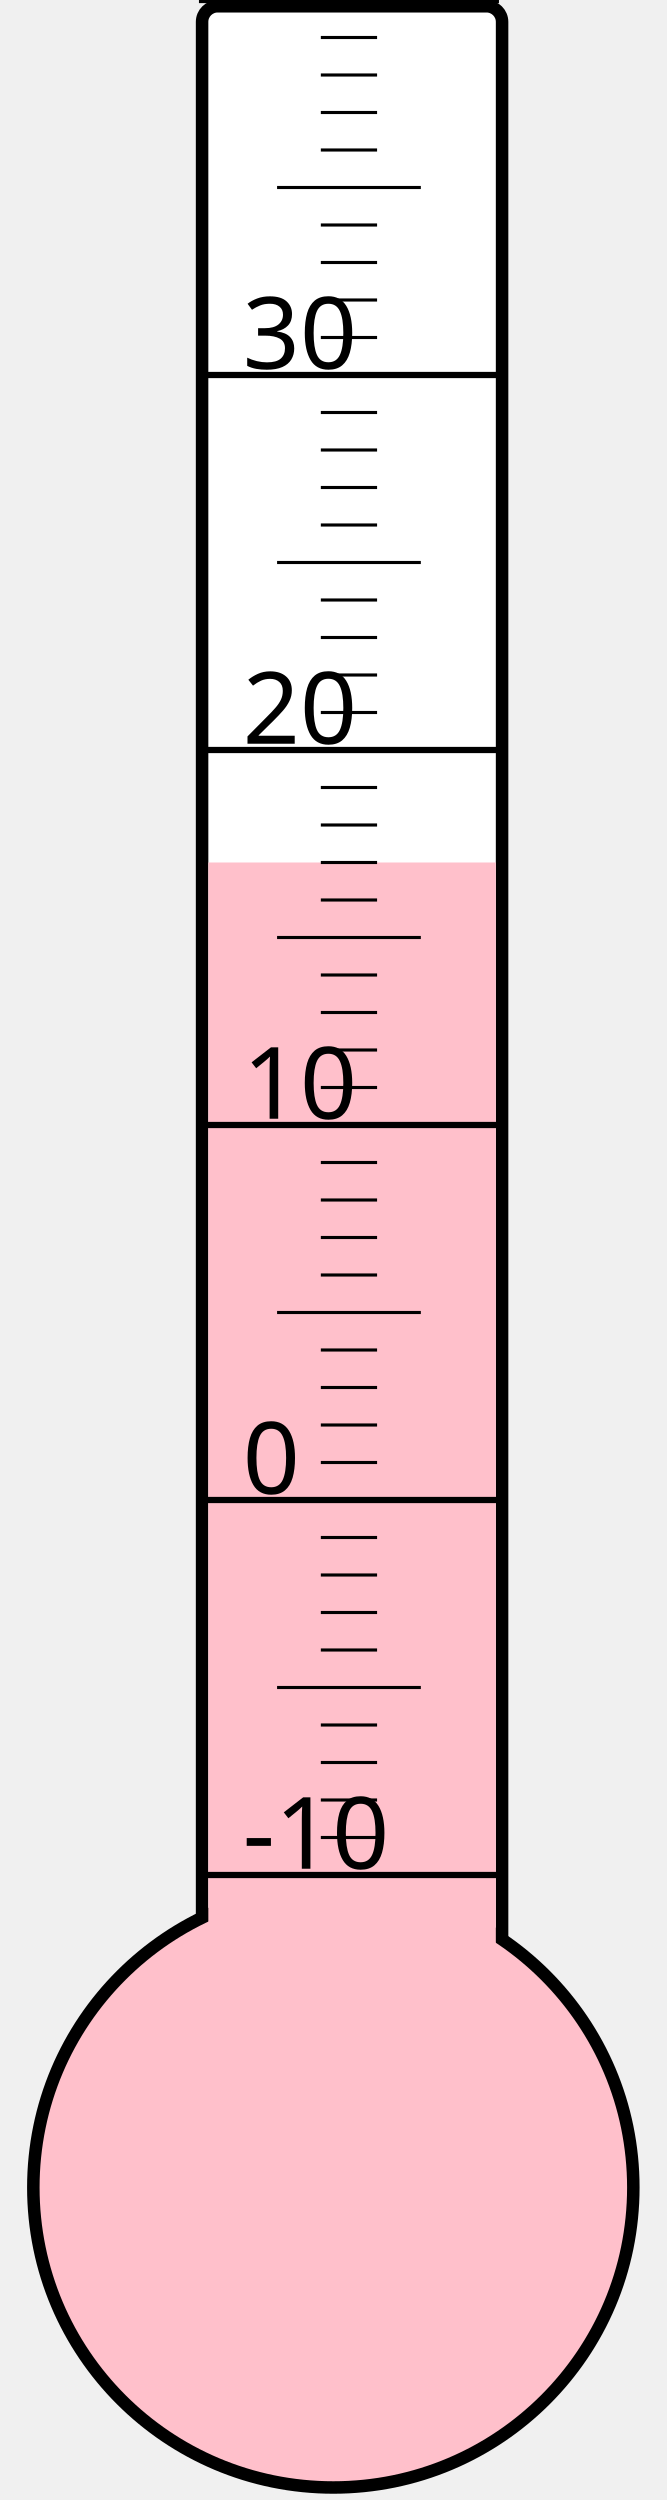
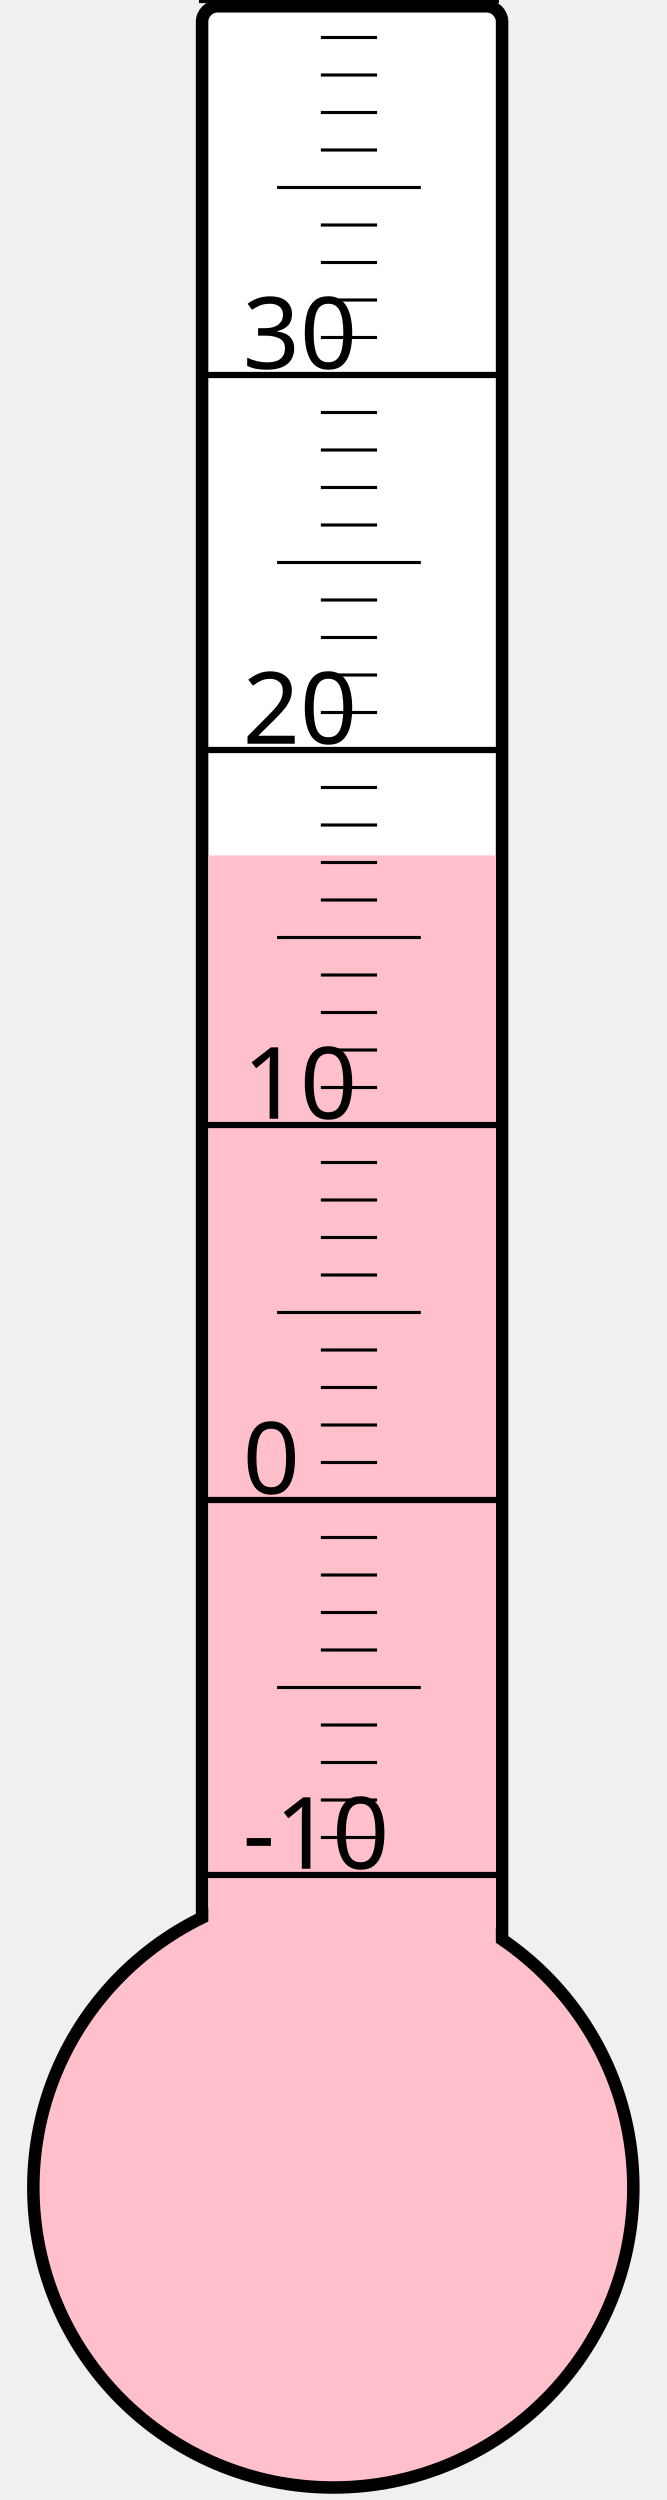
<svg xmlns="http://www.w3.org/2000/svg" width="40px" height="150px" viewBox="0 0 200 800">
  <rect width="200" height="800" x="0" y="0" style="fill: #ffffeb; fill-opacity: 0;" />
  <rect width="96" height="680" x="58" y="2" rx="5" ry="5" style="fill: white; fill-opacity: 1; stroke: black; stroke-width: 4;" />
  <circle cx="100" cy="700" r="96" style="fill: pink; stroke: black; stroke-width: 4;" />
-   <rect width="92" height="424.0" x="60" y="276.0" style="fill: pink; fill-opacity: 1; stroke-width: 0;" />
+   <rect width="92" height="426.25" x="60" y="273.75" style="fill: pink; fill-opacity: 1; stroke-width: 0;" />
  <text x="71" y="598" style="font-family: sans-serif; font-size: 24pt;">-10</text>
  <text x="71" y="478" style="font-family: sans-serif; font-size: 24pt;">0</text>
  <text x="71" y="358" style="font-family: sans-serif; font-size: 24pt;">10</text>
  <text x="71" y="238" style="font-family: sans-serif; font-size: 24pt;">20</text>
  <text x="71" y="118" style="font-family: sans-serif; font-size: 24pt;">30</text>
  <g style="stroke: black;">
    <line x1="57" y1="600" x2="153" y2="600" style="stroke-width: 2;" />
    <line x1="96" y1="588" x2="114" y2="588" style="stroke-width: 1;" />
    <line x1="96" y1="576" x2="114" y2="576" style="stroke-width: 1;" />
    <line x1="96" y1="564" x2="114" y2="564" style="stroke-width: 1;" />
    <line x1="96" y1="552" x2="114" y2="552" style="stroke-width: 1;" />
    <line x1="82" y1="540" x2="128" y2="540" style="stroke-width: 1;" />
    <line x1="96" y1="528" x2="114" y2="528" style="stroke-width: 1;" />
    <line x1="96" y1="516" x2="114" y2="516" style="stroke-width: 1;" />
    <line x1="96" y1="504" x2="114" y2="504" style="stroke-width: 1;" />
    <line x1="96" y1="492" x2="114" y2="492" style="stroke-width: 1;" />
    <line x1="57" y1="480" x2="153" y2="480" style="stroke-width: 2;" />
    <line x1="96" y1="468" x2="114" y2="468" style="stroke-width: 1;" />
    <line x1="96" y1="456" x2="114" y2="456" style="stroke-width: 1;" />
    <line x1="96" y1="444" x2="114" y2="444" style="stroke-width: 1;" />
    <line x1="96" y1="432" x2="114" y2="432" style="stroke-width: 1;" />
    <line x1="82" y1="420" x2="128" y2="420" style="stroke-width: 1;" />
    <line x1="96" y1="408" x2="114" y2="408" style="stroke-width: 1;" />
    <line x1="96" y1="396" x2="114" y2="396" style="stroke-width: 1;" />
    <line x1="96" y1="384" x2="114" y2="384" style="stroke-width: 1;" />
    <line x1="96" y1="372" x2="114" y2="372" style="stroke-width: 1;" />
    <line x1="57" y1="360" x2="153" y2="360" style="stroke-width: 2;" />
    <line x1="96" y1="348" x2="114" y2="348" style="stroke-width: 1;" />
    <line x1="96" y1="336" x2="114" y2="336" style="stroke-width: 1;" />
    <line x1="96" y1="324" x2="114" y2="324" style="stroke-width: 1;" />
    <line x1="96" y1="312" x2="114" y2="312" style="stroke-width: 1;" />
    <line x1="82" y1="300" x2="128" y2="300" style="stroke-width: 1;" />
    <line x1="96" y1="288" x2="114" y2="288" style="stroke-width: 1;" />
    <line x1="96" y1="276" x2="114" y2="276" style="stroke-width: 1;" />
    <line x1="96" y1="264" x2="114" y2="264" style="stroke-width: 1;" />
    <line x1="96" y1="252" x2="114" y2="252" style="stroke-width: 1;" />
    <line x1="57" y1="240" x2="153" y2="240" style="stroke-width: 2;" />
    <line x1="96" y1="228" x2="114" y2="228" style="stroke-width: 1;" />
    <line x1="96" y1="216" x2="114" y2="216" style="stroke-width: 1;" />
    <line x1="96" y1="204" x2="114" y2="204" style="stroke-width: 1;" />
    <line x1="96" y1="192" x2="114" y2="192" style="stroke-width: 1;" />
    <line x1="82" y1="180" x2="128" y2="180" style="stroke-width: 1;" />
    <line x1="96" y1="168" x2="114" y2="168" style="stroke-width: 1;" />
    <line x1="96" y1="156" x2="114" y2="156" style="stroke-width: 1;" />
    <line x1="96" y1="144" x2="114" y2="144" style="stroke-width: 1;" />
    <line x1="96" y1="132" x2="114" y2="132" style="stroke-width: 1;" />
    <line x1="57" y1="120" x2="153" y2="120" style="stroke-width: 2;" />
    <line x1="96" y1="108" x2="114" y2="108" style="stroke-width: 1;" />
    <line x1="96" y1="96" x2="114" y2="96" style="stroke-width: 1;" />
    <line x1="96" y1="84" x2="114" y2="84" style="stroke-width: 1;" />
    <line x1="96" y1="72" x2="114" y2="72" style="stroke-width: 1;" />
    <line x1="82" y1="60" x2="128" y2="60" style="stroke-width: 1;" />
    <line x1="96" y1="48" x2="114" y2="48" style="stroke-width: 1;" />
    <line x1="96" y1="36" x2="114" y2="36" style="stroke-width: 1;" />
    <line x1="96" y1="24" x2="114" y2="24" style="stroke-width: 1;" />
    <line x1="96" y1="12" x2="114" y2="12" style="stroke-width: 1;" />
    <line x1="57" y1="0" x2="153" y2="0" style="stroke-width: 2;" />
  </g>
</svg>
